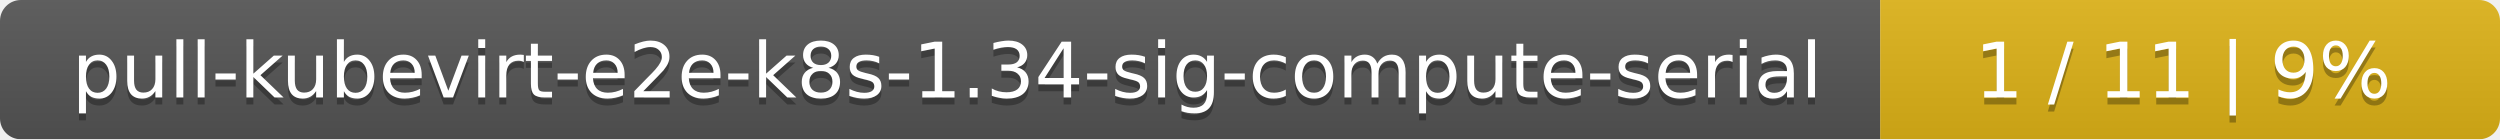
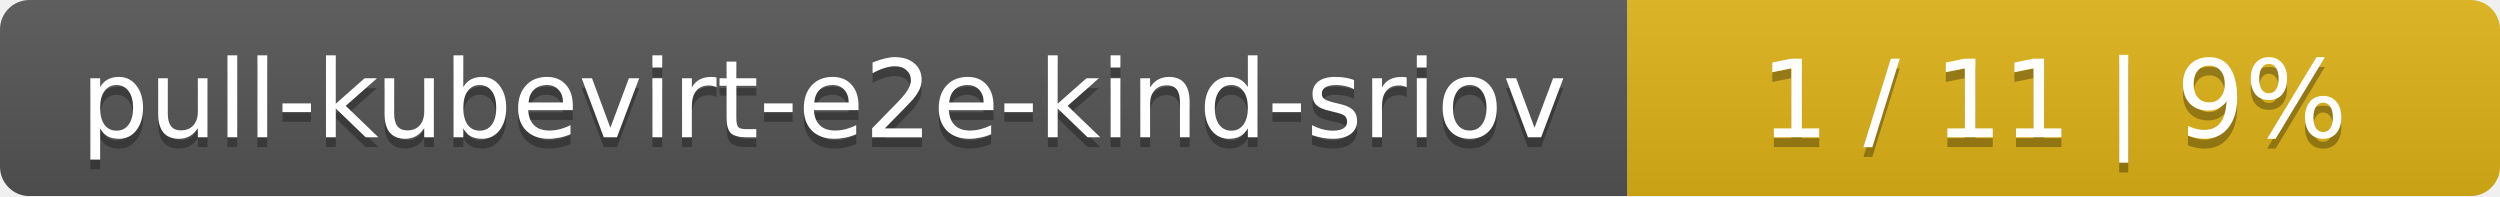
- <svg xmlns="http://www.w3.org/2000/svg" width="359" height="20">
+ <svg xmlns="http://www.w3.org/2000/svg" width="255" height="20">
  <linearGradient id="smooth" x2="0" y2="100%">
    <stop offset="0" stop-color="#bbb" stop-opacity=".1" />
    <stop offset="1" stop-opacity=".1" />
  </linearGradient>
  <mask id="round">
-     <rect width="359" height="20" rx="3" fill="#fff" />
+     <rect width="255" height="20" rx="3" fill="#fff" />
  </mask>
  <g mask="url(#round)">
-     <rect width="270" height="20" fill="#555" />
-     <rect x="270" width="89" height="20" fill="#dfb317" />
-     <rect width="359" height="20" fill="url(#smooth)" />
+     <rect width="166" height="20" fill="#555" />
+     <rect x="166" width="89" height="20" fill="#dfb317" />
+     <rect width="255" height="20" fill="url(#smooth)" />
  </g>
  <g fill="#fff" text-anchor="middle" font-family="DejaVu Sans,Verdana,Geneva,sans-serif" font-size="11">
-     <text x="136" y="15" fill="#010101" fill-opacity=".3">pull-kubevirt-e2e-k8s-1.34-sig-compute-serial</text>
-     <text x="136" y="14">pull-kubevirt-e2e-k8s-1.34-sig-compute-serial</text>
-     <text x="313.5" y="15" fill="#010101" fill-opacity=".3">1 / 11    |    9%</text>
-     <text x="313.5" y="14">1 / 11    |    9%</text>
+     <text x="84" y="15" fill="#010101" fill-opacity=".3">pull-kubevirt-e2e-kind-sriov</text>
+     <text x="84" y="14">pull-kubevirt-e2e-kind-sriov</text>
+     <text x="209.5" y="15" fill="#010101" fill-opacity=".3">1 / 11    |    9%</text>
+     <text x="209.5" y="14">1 / 11    |    9%</text>
  </g>
</svg>
